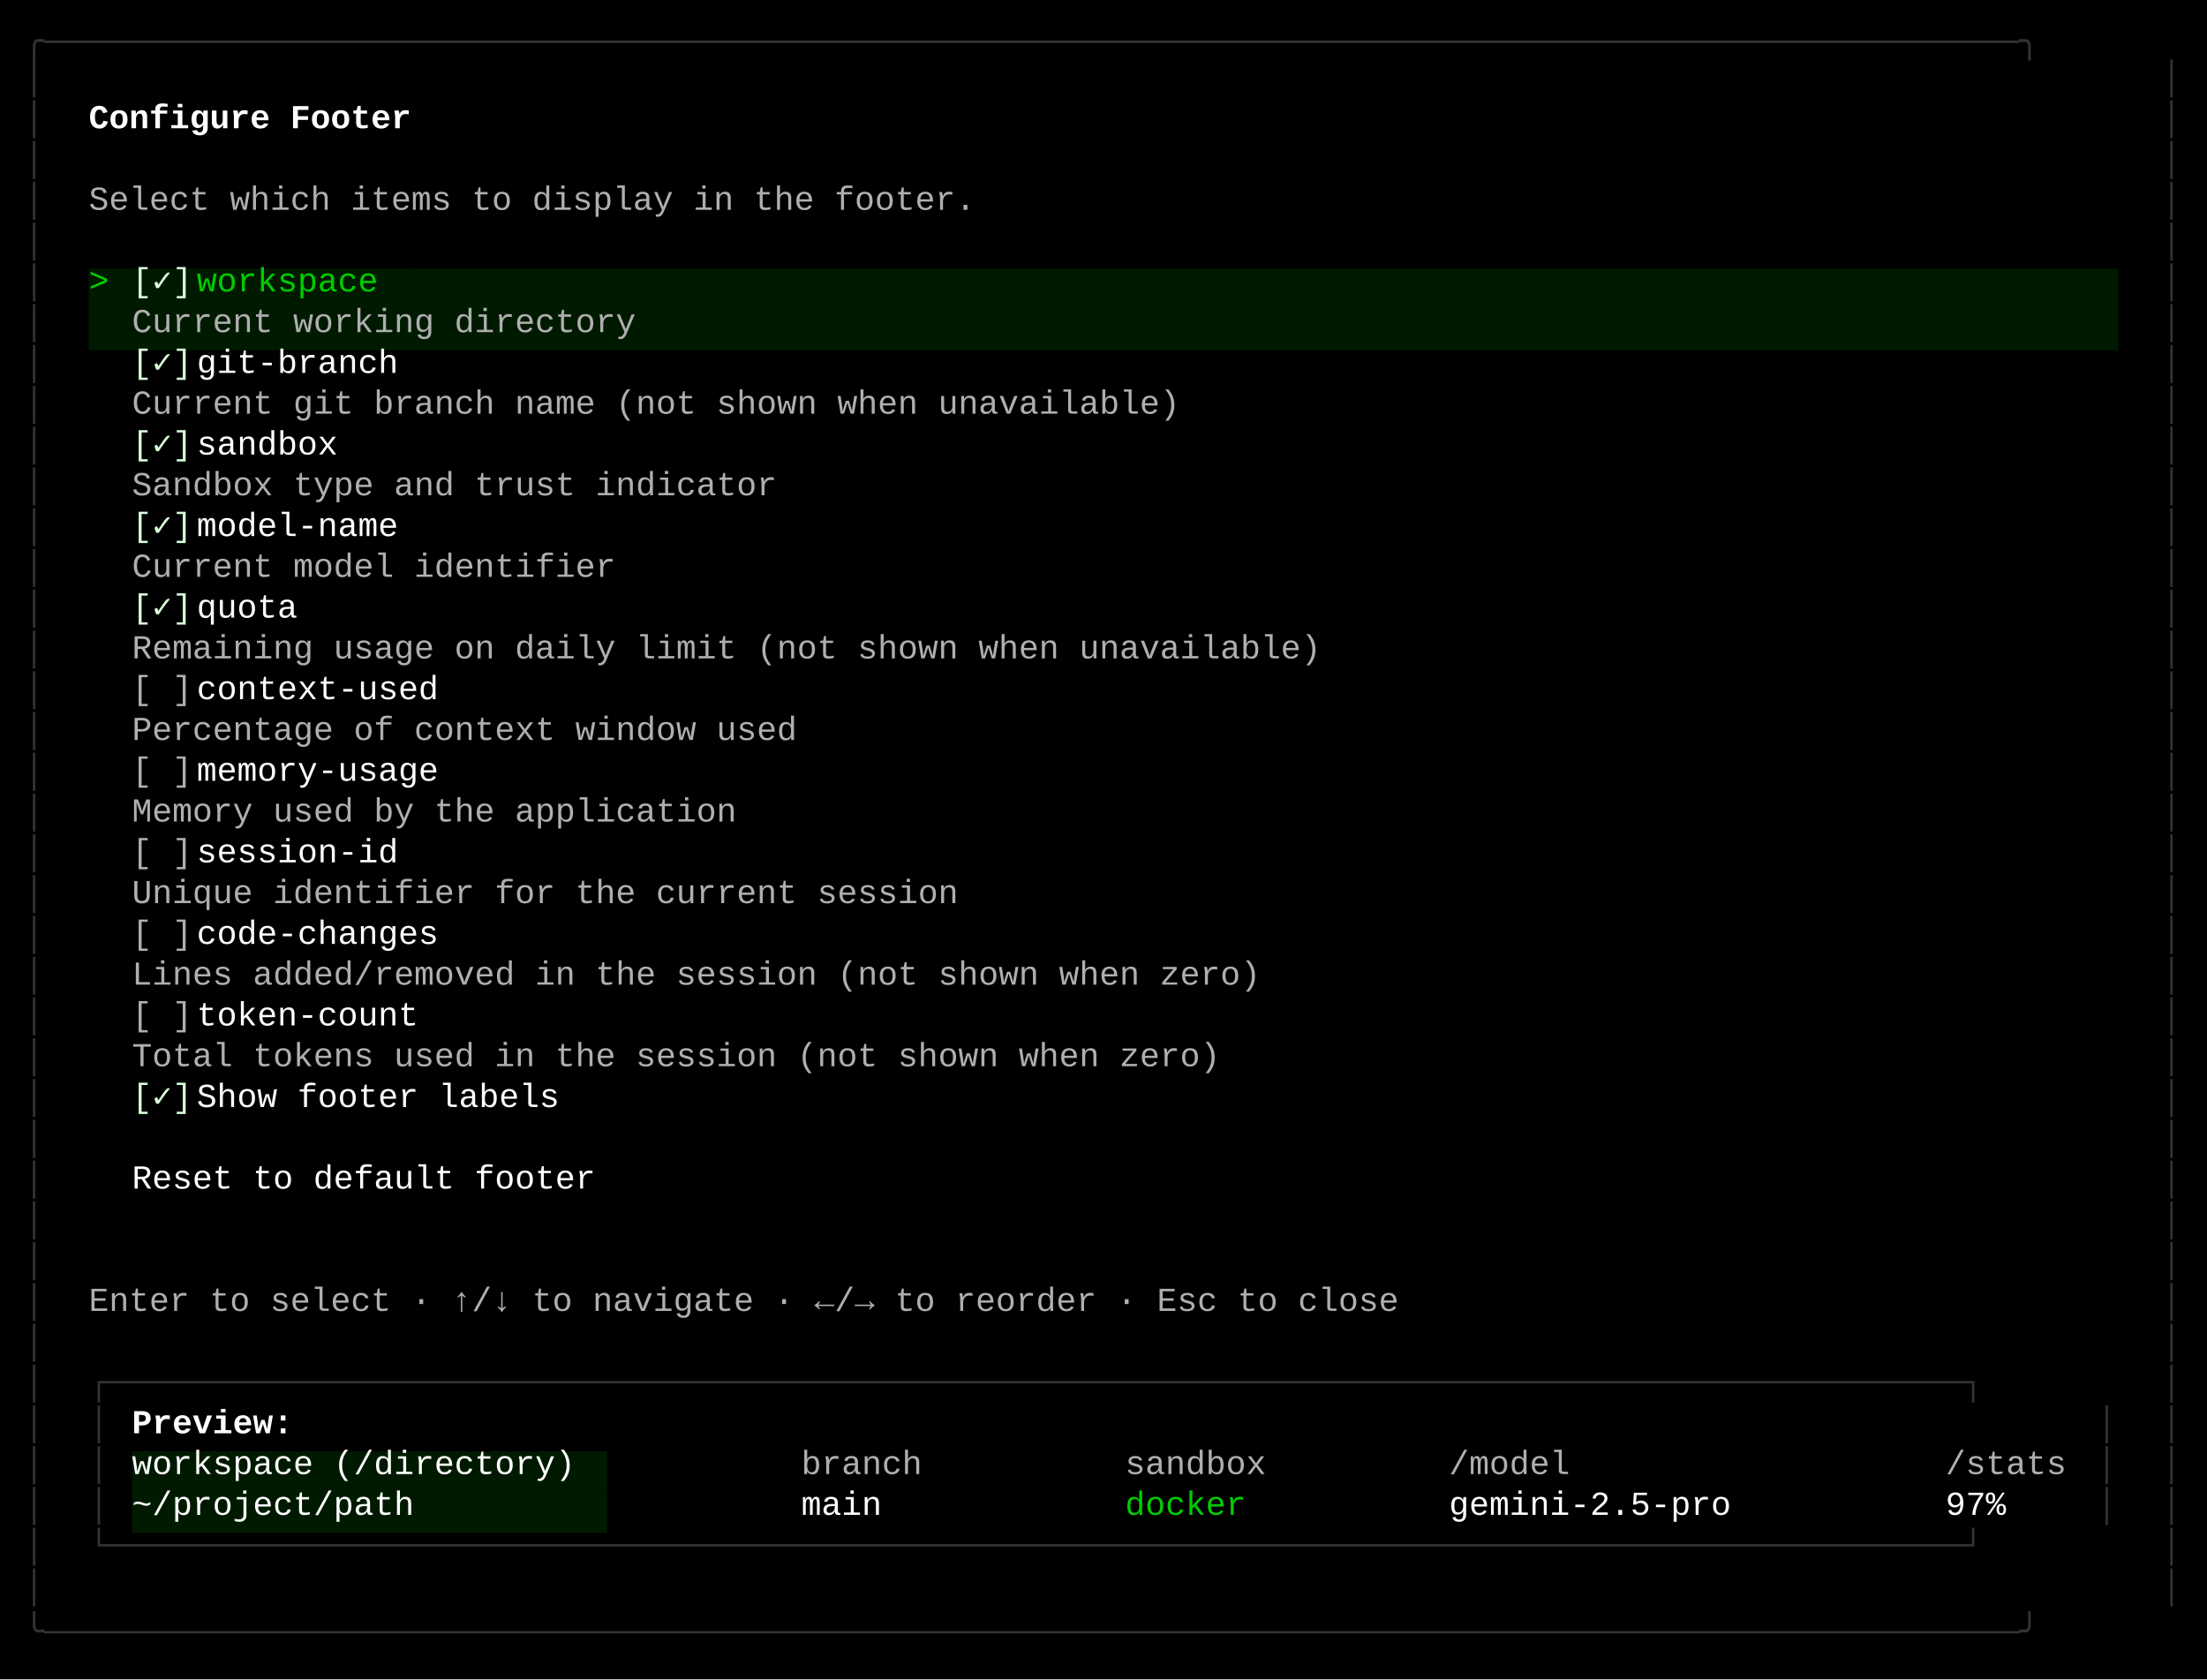
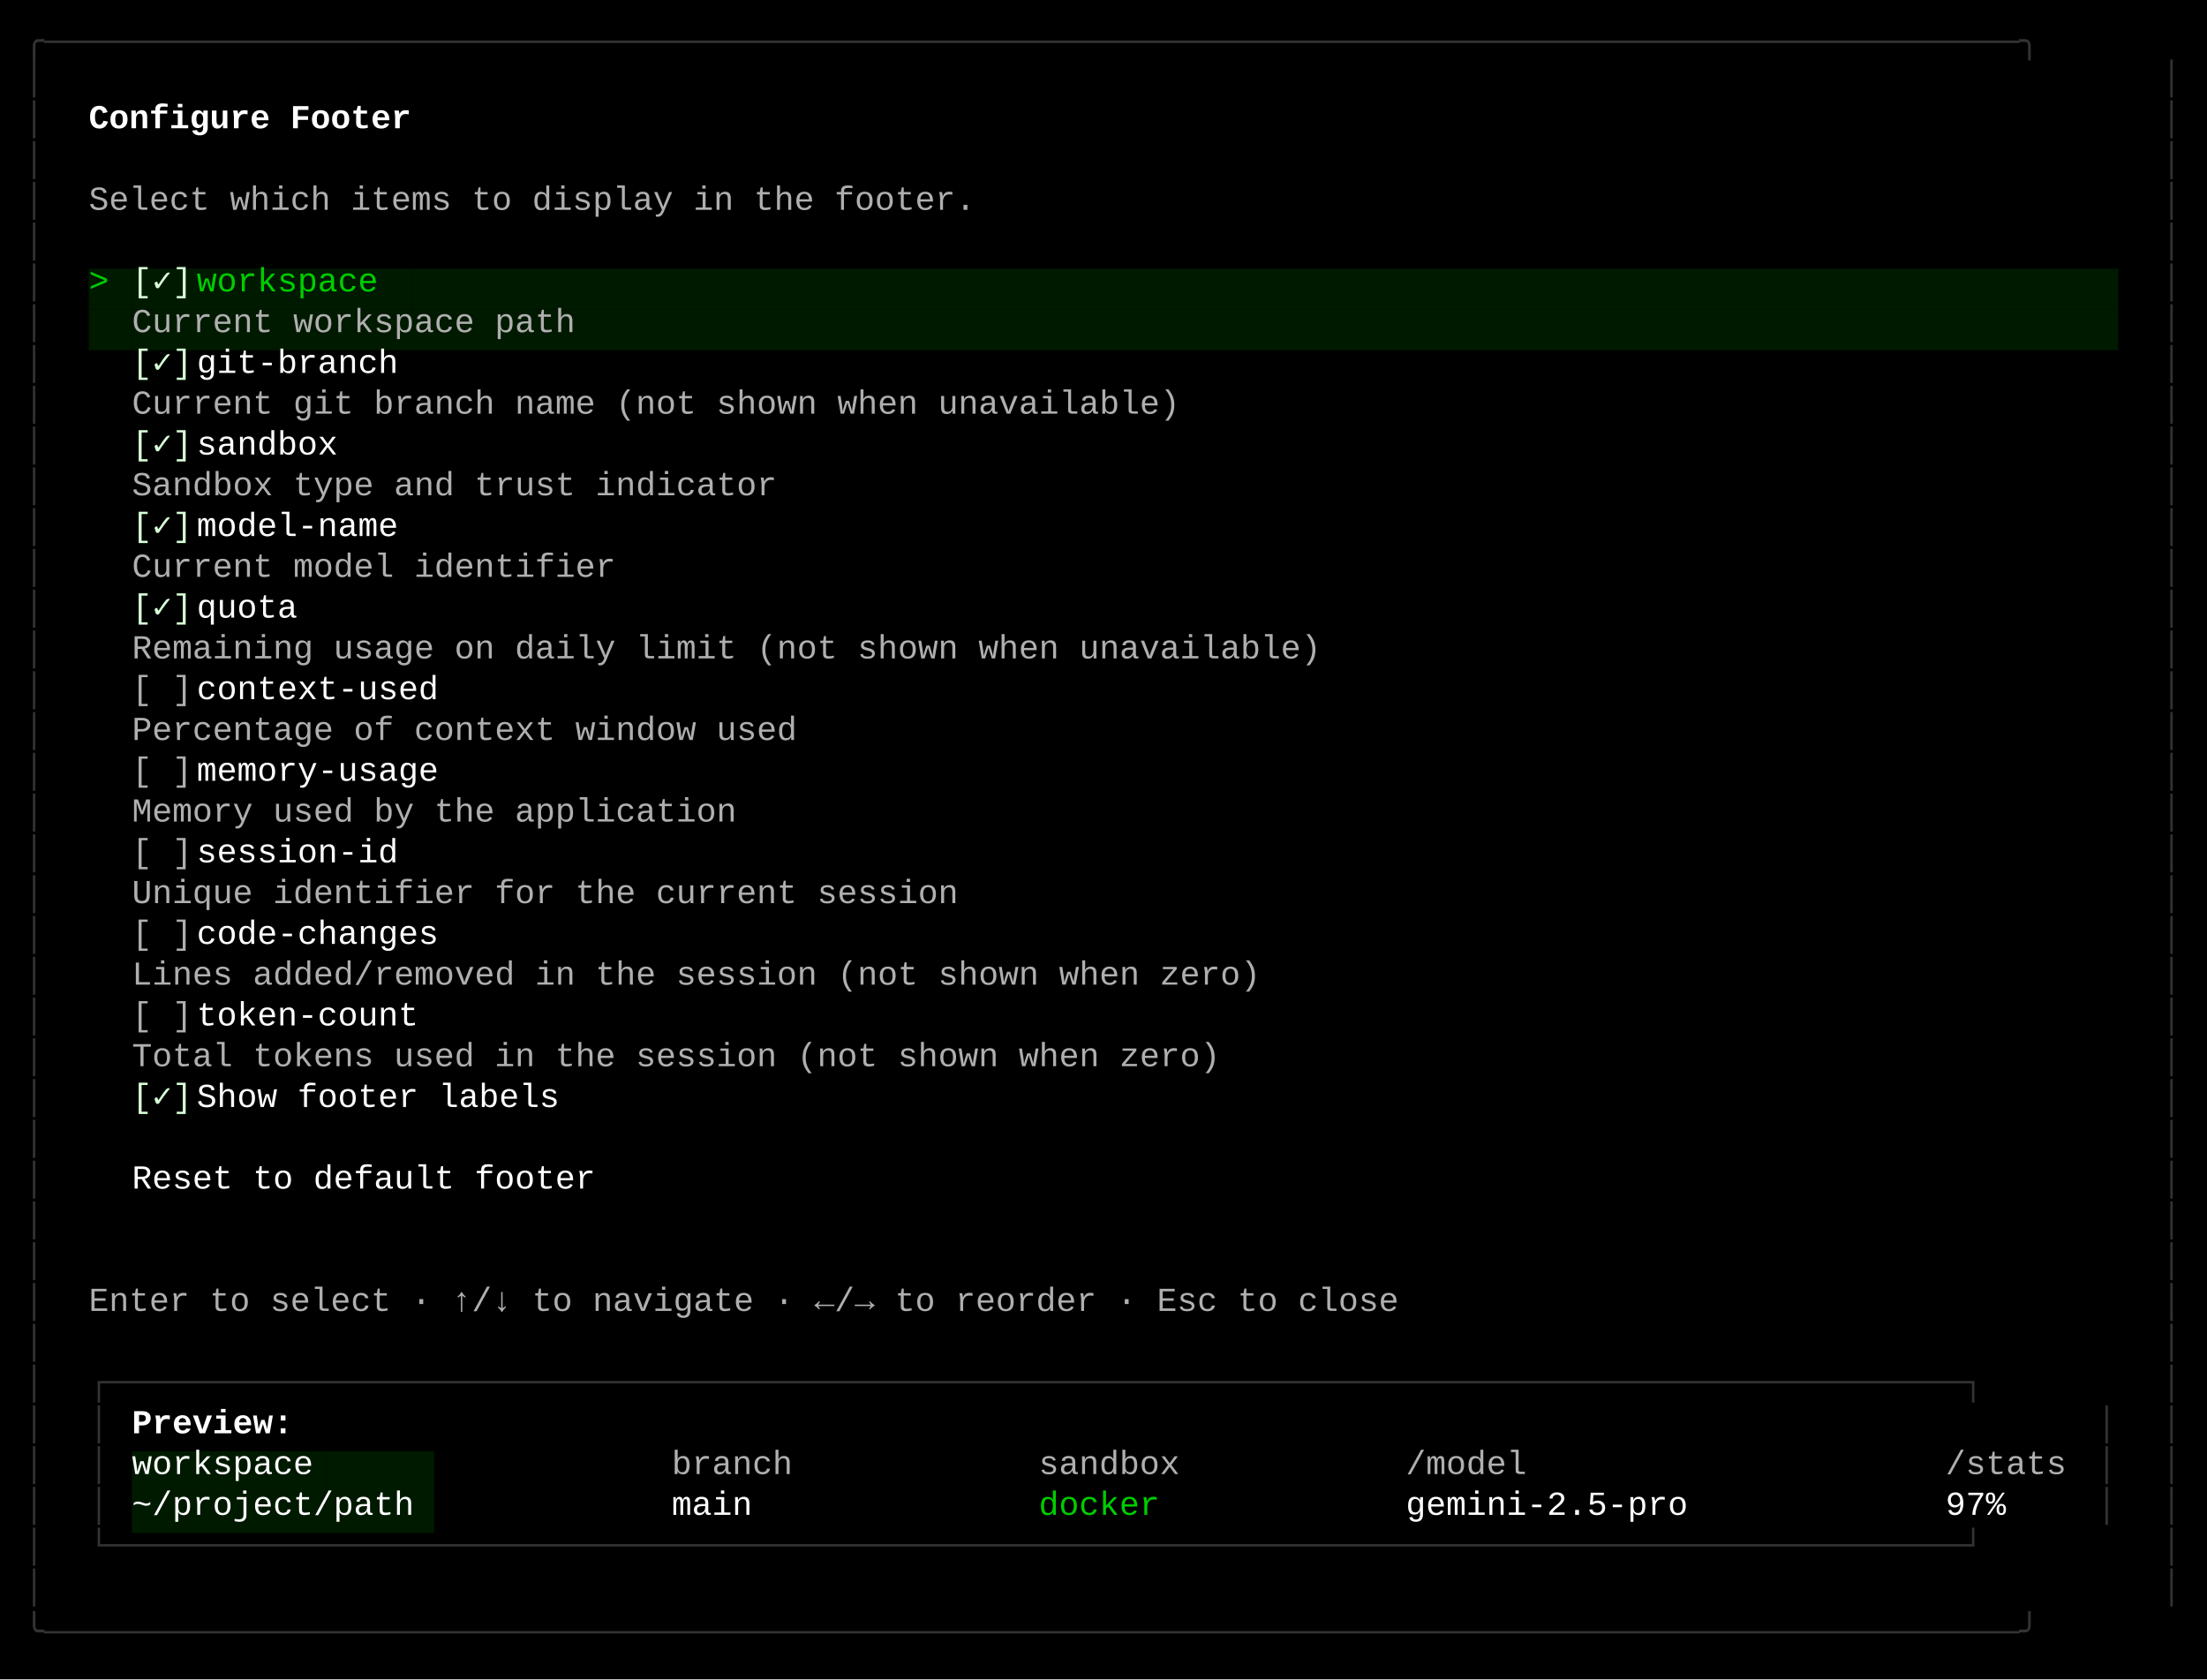
<svg xmlns="http://www.w3.org/2000/svg" width="920" height="700" viewBox="0 0 920 700">
  <style>
    text { font-family: Consolas, "Courier New", monospace; font-size: 14px; dominant-baseline: text-before-edge; white-space: pre; }
  </style>
  <rect width="920" height="700" fill="#000000" />
  <g transform="translate(10, 10)">
    <text x="0" y="2" fill="#333333" textLength="900" lengthAdjust="spacingAndGlyphs">╭──────────────────────────────────────────────────────────────────────────────────────────────────╮</text>
    <text x="0" y="19" fill="#333333" textLength="9" lengthAdjust="spacingAndGlyphs">│</text>
    <text x="891" y="19" fill="#333333" textLength="9" lengthAdjust="spacingAndGlyphs">│</text>
    <text x="0" y="36" fill="#333333" textLength="9" lengthAdjust="spacingAndGlyphs">│</text>
    <text x="27" y="36" fill="#ffffff" textLength="144" lengthAdjust="spacingAndGlyphs" font-weight="bold">Configure Footer</text>
    <text x="891" y="36" fill="#333333" textLength="9" lengthAdjust="spacingAndGlyphs">│</text>
    <text x="0" y="53" fill="#333333" textLength="9" lengthAdjust="spacingAndGlyphs">│</text>
    <text x="891" y="53" fill="#333333" textLength="9" lengthAdjust="spacingAndGlyphs">│</text>
    <text x="0" y="70" fill="#333333" textLength="9" lengthAdjust="spacingAndGlyphs">│</text>
    <text x="27" y="70" fill="#afafaf" textLength="396" lengthAdjust="spacingAndGlyphs">Select which items to display in the footer.</text>
    <text x="891" y="70" fill="#333333" textLength="9" lengthAdjust="spacingAndGlyphs">│</text>
    <text x="0" y="87" fill="#333333" textLength="9" lengthAdjust="spacingAndGlyphs">│</text>
    <text x="891" y="87" fill="#333333" textLength="9" lengthAdjust="spacingAndGlyphs">│</text>
    <text x="0" y="104" fill="#333333" textLength="9" lengthAdjust="spacingAndGlyphs">│</text>
    <rect x="27" y="102" width="9" height="17" fill="#001a00" />
    <text x="27" y="104" fill="#00cd00" textLength="9" lengthAdjust="spacingAndGlyphs">&gt;</text>
    <rect x="36" y="102" width="9" height="17" fill="#001a00" />
    <rect x="45" y="102" width="27" height="17" fill="#001a00" />
    <text x="45" y="104" fill="#d7ffd7" textLength="27" lengthAdjust="spacingAndGlyphs">[✓]</text>
    <rect x="72" y="102" width="90" height="17" fill="#001a00" />
    <text x="72" y="104" fill="#00cd00" textLength="90" lengthAdjust="spacingAndGlyphs"> workspace</text>
    <rect x="162" y="102" width="711" height="17" fill="#001a00" />
    <text x="891" y="104" fill="#333333" textLength="9" lengthAdjust="spacingAndGlyphs">│</text>
    <text x="0" y="121" fill="#333333" textLength="9" lengthAdjust="spacingAndGlyphs">│</text>
    <rect x="27" y="119" width="18" height="17" fill="#001a00" />
-     <rect x="45" y="119" width="234" height="17" fill="#001a00" />
-     <text x="45" y="121" fill="#afafaf" textLength="234" lengthAdjust="spacingAndGlyphs"> Current working directory</text>
-     <rect x="279" y="119" width="594" height="17" fill="#001a00" />
+     <rect x="45" y="119" width="207" height="17" fill="#001a00" />
+     <text x="45" y="121" fill="#afafaf" textLength="207" lengthAdjust="spacingAndGlyphs"> Current workspace path</text>
+     <rect x="252" y="119" width="621" height="17" fill="#001a00" />
    <text x="891" y="121" fill="#333333" textLength="9" lengthAdjust="spacingAndGlyphs">│</text>
    <text x="0" y="138" fill="#333333" textLength="9" lengthAdjust="spacingAndGlyphs">│</text>
    <text x="45" y="138" fill="#d7ffd7" textLength="27" lengthAdjust="spacingAndGlyphs">[✓]</text>
    <text x="72" y="138" fill="#ffffff" textLength="99" lengthAdjust="spacingAndGlyphs"> git-branch</text>
    <text x="891" y="138" fill="#333333" textLength="9" lengthAdjust="spacingAndGlyphs">│</text>
    <text x="0" y="155" fill="#333333" textLength="9" lengthAdjust="spacingAndGlyphs">│</text>
    <text x="45" y="155" fill="#afafaf" textLength="477" lengthAdjust="spacingAndGlyphs"> Current git branch name (not shown when unavailable)</text>
    <text x="891" y="155" fill="#333333" textLength="9" lengthAdjust="spacingAndGlyphs">│</text>
    <text x="0" y="172" fill="#333333" textLength="9" lengthAdjust="spacingAndGlyphs">│</text>
    <text x="45" y="172" fill="#d7ffd7" textLength="27" lengthAdjust="spacingAndGlyphs">[✓]</text>
    <text x="72" y="172" fill="#ffffff" textLength="72" lengthAdjust="spacingAndGlyphs"> sandbox</text>
    <text x="891" y="172" fill="#333333" textLength="9" lengthAdjust="spacingAndGlyphs">│</text>
    <text x="0" y="189" fill="#333333" textLength="9" lengthAdjust="spacingAndGlyphs">│</text>
    <text x="45" y="189" fill="#afafaf" textLength="297" lengthAdjust="spacingAndGlyphs"> Sandbox type and trust indicator</text>
    <text x="891" y="189" fill="#333333" textLength="9" lengthAdjust="spacingAndGlyphs">│</text>
    <text x="0" y="206" fill="#333333" textLength="9" lengthAdjust="spacingAndGlyphs">│</text>
    <text x="45" y="206" fill="#d7ffd7" textLength="27" lengthAdjust="spacingAndGlyphs">[✓]</text>
    <text x="72" y="206" fill="#ffffff" textLength="99" lengthAdjust="spacingAndGlyphs"> model-name</text>
    <text x="891" y="206" fill="#333333" textLength="9" lengthAdjust="spacingAndGlyphs">│</text>
    <text x="0" y="223" fill="#333333" textLength="9" lengthAdjust="spacingAndGlyphs">│</text>
    <text x="45" y="223" fill="#afafaf" textLength="225" lengthAdjust="spacingAndGlyphs"> Current model identifier</text>
    <text x="891" y="223" fill="#333333" textLength="9" lengthAdjust="spacingAndGlyphs">│</text>
    <text x="0" y="240" fill="#333333" textLength="9" lengthAdjust="spacingAndGlyphs">│</text>
    <text x="45" y="240" fill="#d7ffd7" textLength="27" lengthAdjust="spacingAndGlyphs">[✓]</text>
    <text x="72" y="240" fill="#ffffff" textLength="54" lengthAdjust="spacingAndGlyphs"> quota</text>
    <text x="891" y="240" fill="#333333" textLength="9" lengthAdjust="spacingAndGlyphs">│</text>
    <text x="0" y="257" fill="#333333" textLength="9" lengthAdjust="spacingAndGlyphs">│</text>
    <text x="45" y="257" fill="#afafaf" textLength="540" lengthAdjust="spacingAndGlyphs"> Remaining usage on daily limit (not shown when unavailable)</text>
    <text x="891" y="257" fill="#333333" textLength="9" lengthAdjust="spacingAndGlyphs">│</text>
    <text x="0" y="274" fill="#333333" textLength="9" lengthAdjust="spacingAndGlyphs">│</text>
    <text x="45" y="274" fill="#afafaf" textLength="27" lengthAdjust="spacingAndGlyphs">[ ]</text>
    <text x="72" y="274" fill="#ffffff" textLength="117" lengthAdjust="spacingAndGlyphs"> context-used</text>
    <text x="891" y="274" fill="#333333" textLength="9" lengthAdjust="spacingAndGlyphs">│</text>
    <text x="0" y="291" fill="#333333" textLength="9" lengthAdjust="spacingAndGlyphs">│</text>
    <text x="45" y="291" fill="#afafaf" textLength="306" lengthAdjust="spacingAndGlyphs"> Percentage of context window used</text>
    <text x="891" y="291" fill="#333333" textLength="9" lengthAdjust="spacingAndGlyphs">│</text>
    <text x="0" y="308" fill="#333333" textLength="9" lengthAdjust="spacingAndGlyphs">│</text>
    <text x="45" y="308" fill="#afafaf" textLength="27" lengthAdjust="spacingAndGlyphs">[ ]</text>
    <text x="72" y="308" fill="#ffffff" textLength="117" lengthAdjust="spacingAndGlyphs"> memory-usage</text>
    <text x="891" y="308" fill="#333333" textLength="9" lengthAdjust="spacingAndGlyphs">│</text>
    <text x="0" y="325" fill="#333333" textLength="9" lengthAdjust="spacingAndGlyphs">│</text>
    <text x="45" y="325" fill="#afafaf" textLength="279" lengthAdjust="spacingAndGlyphs"> Memory used by the application</text>
    <text x="891" y="325" fill="#333333" textLength="9" lengthAdjust="spacingAndGlyphs">│</text>
    <text x="0" y="342" fill="#333333" textLength="9" lengthAdjust="spacingAndGlyphs">│</text>
    <text x="45" y="342" fill="#afafaf" textLength="27" lengthAdjust="spacingAndGlyphs">[ ]</text>
    <text x="72" y="342" fill="#ffffff" textLength="99" lengthAdjust="spacingAndGlyphs"> session-id</text>
    <text x="891" y="342" fill="#333333" textLength="9" lengthAdjust="spacingAndGlyphs">│</text>
    <text x="0" y="359" fill="#333333" textLength="9" lengthAdjust="spacingAndGlyphs">│</text>
    <text x="45" y="359" fill="#afafaf" textLength="378" lengthAdjust="spacingAndGlyphs"> Unique identifier for the current session</text>
    <text x="891" y="359" fill="#333333" textLength="9" lengthAdjust="spacingAndGlyphs">│</text>
    <text x="0" y="376" fill="#333333" textLength="9" lengthAdjust="spacingAndGlyphs">│</text>
    <text x="45" y="376" fill="#afafaf" textLength="27" lengthAdjust="spacingAndGlyphs">[ ]</text>
    <text x="72" y="376" fill="#ffffff" textLength="117" lengthAdjust="spacingAndGlyphs"> code-changes</text>
    <text x="891" y="376" fill="#333333" textLength="9" lengthAdjust="spacingAndGlyphs">│</text>
    <text x="0" y="393" fill="#333333" textLength="9" lengthAdjust="spacingAndGlyphs">│</text>
    <text x="45" y="393" fill="#afafaf" textLength="513" lengthAdjust="spacingAndGlyphs"> Lines added/removed in the session (not shown when zero)</text>
    <text x="891" y="393" fill="#333333" textLength="9" lengthAdjust="spacingAndGlyphs">│</text>
    <text x="0" y="410" fill="#333333" textLength="9" lengthAdjust="spacingAndGlyphs">│</text>
    <text x="45" y="410" fill="#afafaf" textLength="27" lengthAdjust="spacingAndGlyphs">[ ]</text>
    <text x="72" y="410" fill="#ffffff" textLength="108" lengthAdjust="spacingAndGlyphs"> token-count</text>
    <text x="891" y="410" fill="#333333" textLength="9" lengthAdjust="spacingAndGlyphs">│</text>
    <text x="0" y="427" fill="#333333" textLength="9" lengthAdjust="spacingAndGlyphs">│</text>
    <text x="45" y="427" fill="#afafaf" textLength="495" lengthAdjust="spacingAndGlyphs"> Total tokens used in the session (not shown when zero)</text>
    <text x="891" y="427" fill="#333333" textLength="9" lengthAdjust="spacingAndGlyphs">│</text>
    <text x="0" y="444" fill="#333333" textLength="9" lengthAdjust="spacingAndGlyphs">│</text>
    <text x="45" y="444" fill="#d7ffd7" textLength="27" lengthAdjust="spacingAndGlyphs">[✓]</text>
    <text x="72" y="444" fill="#ffffff" textLength="171" lengthAdjust="spacingAndGlyphs"> Show footer labels</text>
    <text x="891" y="444" fill="#333333" textLength="9" lengthAdjust="spacingAndGlyphs">│</text>
    <text x="0" y="461" fill="#333333" textLength="9" lengthAdjust="spacingAndGlyphs">│</text>
    <text x="891" y="461" fill="#333333" textLength="9" lengthAdjust="spacingAndGlyphs">│</text>
    <text x="0" y="478" fill="#333333" textLength="9" lengthAdjust="spacingAndGlyphs">│</text>
    <text x="45" y="478" fill="#ffffff" textLength="207" lengthAdjust="spacingAndGlyphs">Reset to default footer</text>
    <text x="891" y="478" fill="#333333" textLength="9" lengthAdjust="spacingAndGlyphs">│</text>
    <text x="0" y="495" fill="#333333" textLength="9" lengthAdjust="spacingAndGlyphs">│</text>
    <text x="891" y="495" fill="#333333" textLength="9" lengthAdjust="spacingAndGlyphs">│</text>
    <text x="0" y="512" fill="#333333" textLength="9" lengthAdjust="spacingAndGlyphs">│</text>
    <text x="891" y="512" fill="#333333" textLength="9" lengthAdjust="spacingAndGlyphs">│</text>
    <text x="0" y="529" fill="#333333" textLength="9" lengthAdjust="spacingAndGlyphs">│</text>
    <text x="27" y="529" fill="#afafaf" textLength="585" lengthAdjust="spacingAndGlyphs">Enter to select · ↑/↓ to navigate · ←/→ to reorder · Esc to close</text>
    <text x="891" y="529" fill="#333333" textLength="9" lengthAdjust="spacingAndGlyphs">│</text>
    <text x="0" y="546" fill="#333333" textLength="9" lengthAdjust="spacingAndGlyphs">│</text>
    <text x="891" y="546" fill="#333333" textLength="9" lengthAdjust="spacingAndGlyphs">│</text>
    <text x="0" y="563" fill="#333333" textLength="9" lengthAdjust="spacingAndGlyphs">│</text>
    <text x="27" y="563" fill="#333333" textLength="846" lengthAdjust="spacingAndGlyphs">┌────────────────────────────────────────────────────────────────────────────────────────────┐</text>
    <text x="891" y="563" fill="#333333" textLength="9" lengthAdjust="spacingAndGlyphs">│</text>
    <text x="0" y="580" fill="#333333" textLength="9" lengthAdjust="spacingAndGlyphs">│</text>
    <text x="27" y="580" fill="#333333" textLength="9" lengthAdjust="spacingAndGlyphs">│</text>
    <text x="45" y="580" fill="#ffffff" textLength="72" lengthAdjust="spacingAndGlyphs" font-weight="bold">Preview:</text>
    <text x="864" y="580" fill="#333333" textLength="9" lengthAdjust="spacingAndGlyphs">│</text>
    <text x="891" y="580" fill="#333333" textLength="9" lengthAdjust="spacingAndGlyphs">│</text>
    <text x="0" y="597" fill="#333333" textLength="9" lengthAdjust="spacingAndGlyphs">│</text>
    <text x="27" y="597" fill="#333333" textLength="9" lengthAdjust="spacingAndGlyphs">│</text>
-     <rect x="45" y="595" width="198" height="17" fill="#001a00" />
-     <text x="45" y="597" fill="#ffffff" textLength="198" lengthAdjust="spacingAndGlyphs">workspace (/directory)</text>
-     <text x="324" y="597" fill="#afafaf" textLength="54" lengthAdjust="spacingAndGlyphs">branch</text>
-     <text x="459" y="597" fill="#afafaf" textLength="63" lengthAdjust="spacingAndGlyphs">sandbox</text>
-     <text x="594" y="597" fill="#afafaf" textLength="54" lengthAdjust="spacingAndGlyphs">/model</text>
+     <rect x="45" y="595" width="81" height="17" fill="#001a00" />
+     <text x="45" y="597" fill="#ffffff" textLength="81" lengthAdjust="spacingAndGlyphs">workspace</text>
+     <rect x="126" y="595" width="45" height="17" fill="#001a00" />
+     <text x="270" y="597" fill="#afafaf" textLength="54" lengthAdjust="spacingAndGlyphs">branch</text>
+     <text x="423" y="597" fill="#afafaf" textLength="63" lengthAdjust="spacingAndGlyphs">sandbox</text>
+     <text x="576" y="597" fill="#afafaf" textLength="54" lengthAdjust="spacingAndGlyphs">/model</text>
    <text x="801" y="597" fill="#afafaf" textLength="54" lengthAdjust="spacingAndGlyphs">/stats</text>
    <text x="864" y="597" fill="#333333" textLength="9" lengthAdjust="spacingAndGlyphs">│</text>
    <text x="891" y="597" fill="#333333" textLength="9" lengthAdjust="spacingAndGlyphs">│</text>
    <text x="0" y="614" fill="#333333" textLength="9" lengthAdjust="spacingAndGlyphs">│</text>
    <text x="27" y="614" fill="#333333" textLength="9" lengthAdjust="spacingAndGlyphs">│</text>
    <rect x="45" y="612" width="126" height="17" fill="#001a00" />
    <text x="45" y="614" fill="#ffffff" textLength="126" lengthAdjust="spacingAndGlyphs">~/project/path</text>
-     <rect x="171" y="612" width="72" height="17" fill="#001a00" />
-     <text x="324" y="614" fill="#ffffff" textLength="36" lengthAdjust="spacingAndGlyphs">main</text>
-     <text x="459" y="614" fill="#00cd00" textLength="54" lengthAdjust="spacingAndGlyphs">docker</text>
-     <text x="594" y="614" fill="#ffffff" textLength="126" lengthAdjust="spacingAndGlyphs">gemini-2.5-pro</text>
+     <text x="270" y="614" fill="#ffffff" textLength="36" lengthAdjust="spacingAndGlyphs">main</text>
+     <text x="423" y="614" fill="#00cd00" textLength="54" lengthAdjust="spacingAndGlyphs">docker</text>
+     <text x="576" y="614" fill="#ffffff" textLength="126" lengthAdjust="spacingAndGlyphs">gemini-2.5-pro</text>
    <text x="801" y="614" fill="#ffffff" textLength="27" lengthAdjust="spacingAndGlyphs">97%</text>
    <text x="864" y="614" fill="#333333" textLength="9" lengthAdjust="spacingAndGlyphs">│</text>
    <text x="891" y="614" fill="#333333" textLength="9" lengthAdjust="spacingAndGlyphs">│</text>
    <text x="0" y="631" fill="#333333" textLength="9" lengthAdjust="spacingAndGlyphs">│</text>
    <text x="27" y="631" fill="#333333" textLength="846" lengthAdjust="spacingAndGlyphs">└────────────────────────────────────────────────────────────────────────────────────────────┘</text>
    <text x="891" y="631" fill="#333333" textLength="9" lengthAdjust="spacingAndGlyphs">│</text>
    <text x="0" y="648" fill="#333333" textLength="9" lengthAdjust="spacingAndGlyphs">│</text>
    <text x="891" y="648" fill="#333333" textLength="9" lengthAdjust="spacingAndGlyphs">│</text>
    <text x="0" y="665" fill="#333333" textLength="900" lengthAdjust="spacingAndGlyphs">╰──────────────────────────────────────────────────────────────────────────────────────────────────╯</text>
  </g>
</svg>
